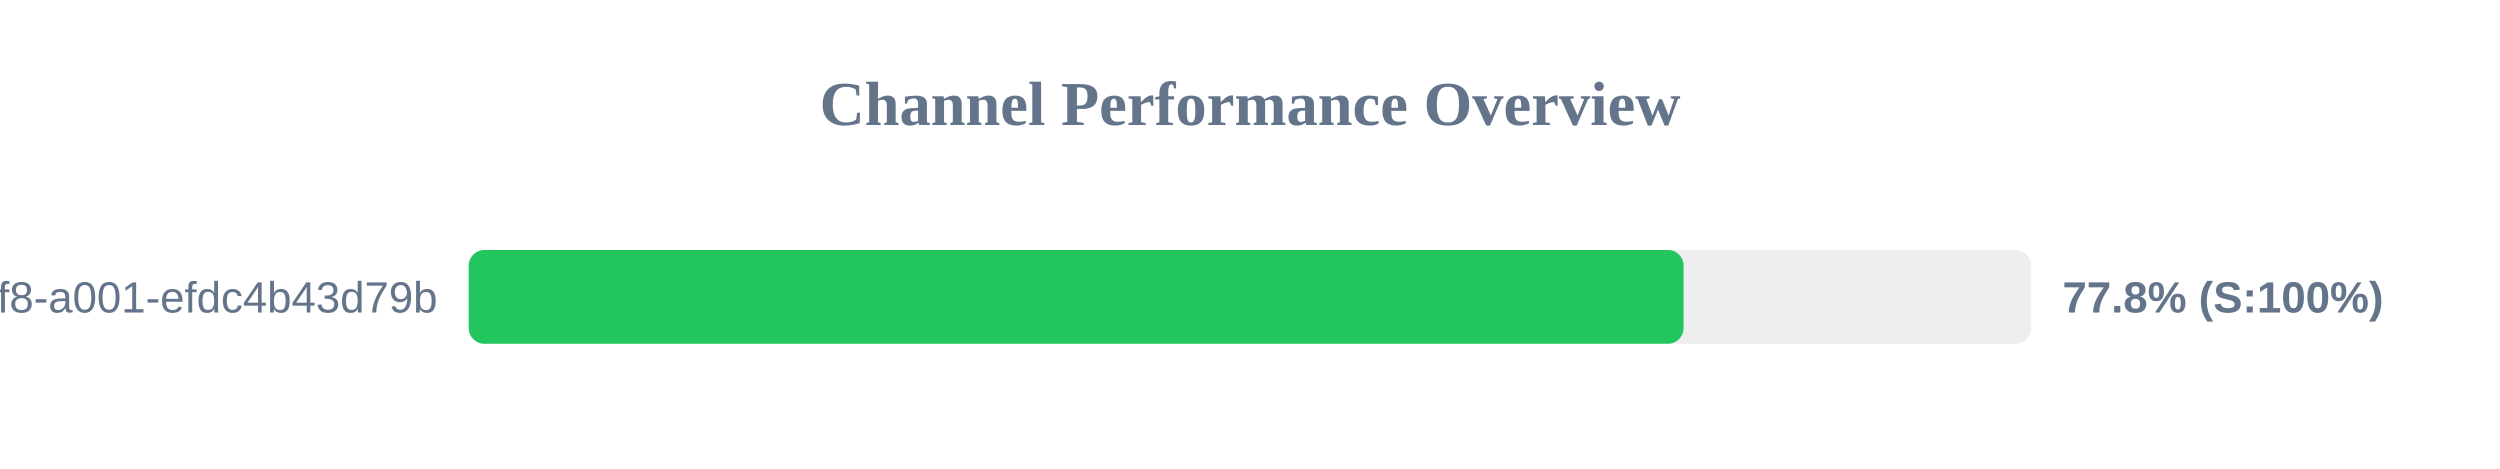
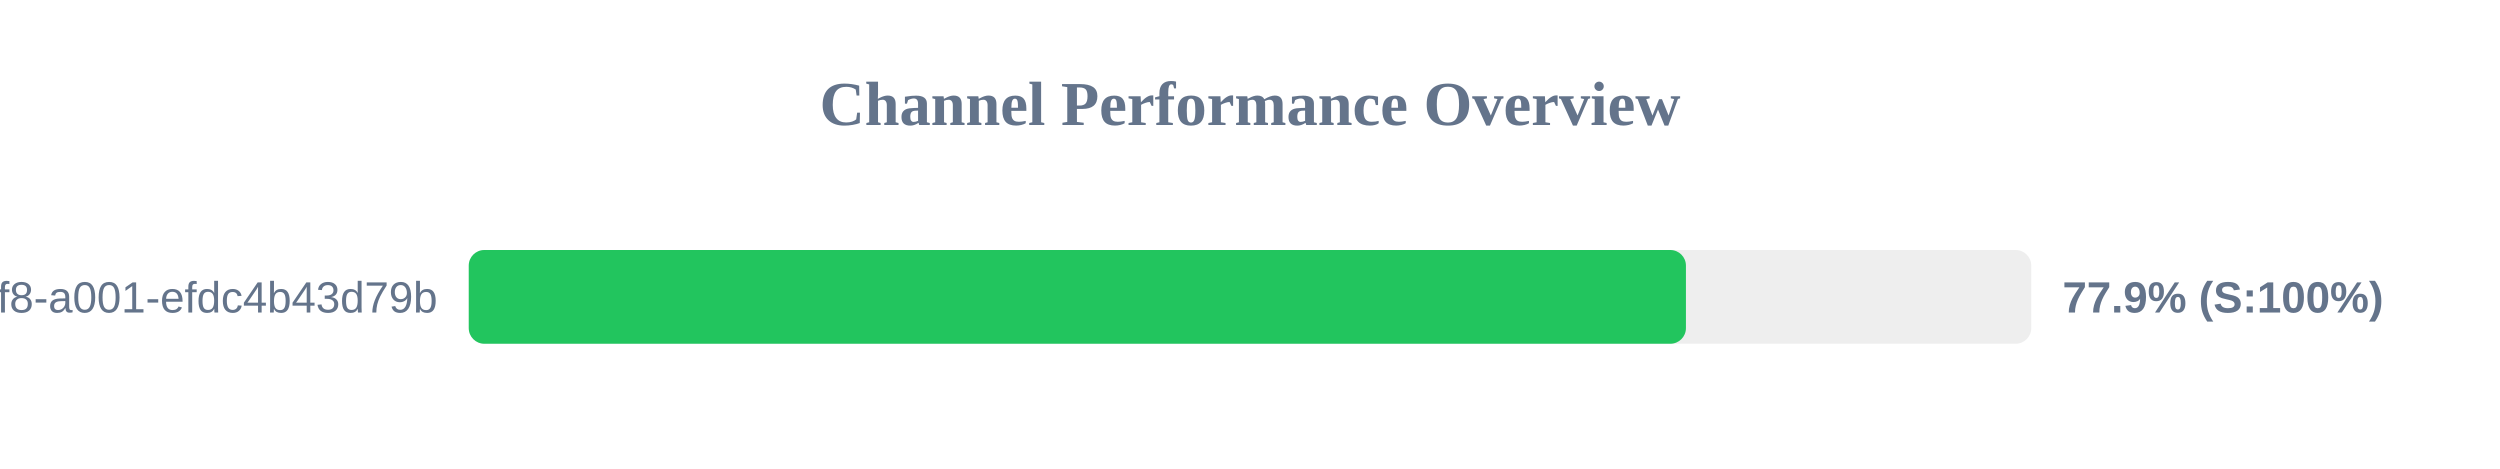
<svg xmlns="http://www.w3.org/2000/svg" width="800" height="150" version="1.1">
  <style>
        .row { font: 14px Arial; fill: #64748b; }
        .score { font: bold 14px Arial; fill: #64748b; }
    </style>
  <text x="400" y="40" text-anchor="middle" font-size="20px" font-weight="bold" fill="#64748b">Channel Performance Overview</text>
  <rect x="150" y="80" width="500" height="30" fill="#eee" rx="5" />
-   <rect x="150" y="80" width="388.75" height="30" fill="#22c55e" rx="5" />
+   <rect x="150" y="80" width="389.5" height="30" fill="#22c55e" rx="5" />
  <text x="140" y="100" text-anchor="end" class="row">?uuid=1fdb6b30-5371-4ff8-a001-efdc4b43d79b</text>
-   <text x="660" y="100" text-anchor="start" class="score">77.8% (S:100%)</text>
+   <text x="660" y="100" text-anchor="start" class="score">77.9% (S:100%)</text>
</svg>
